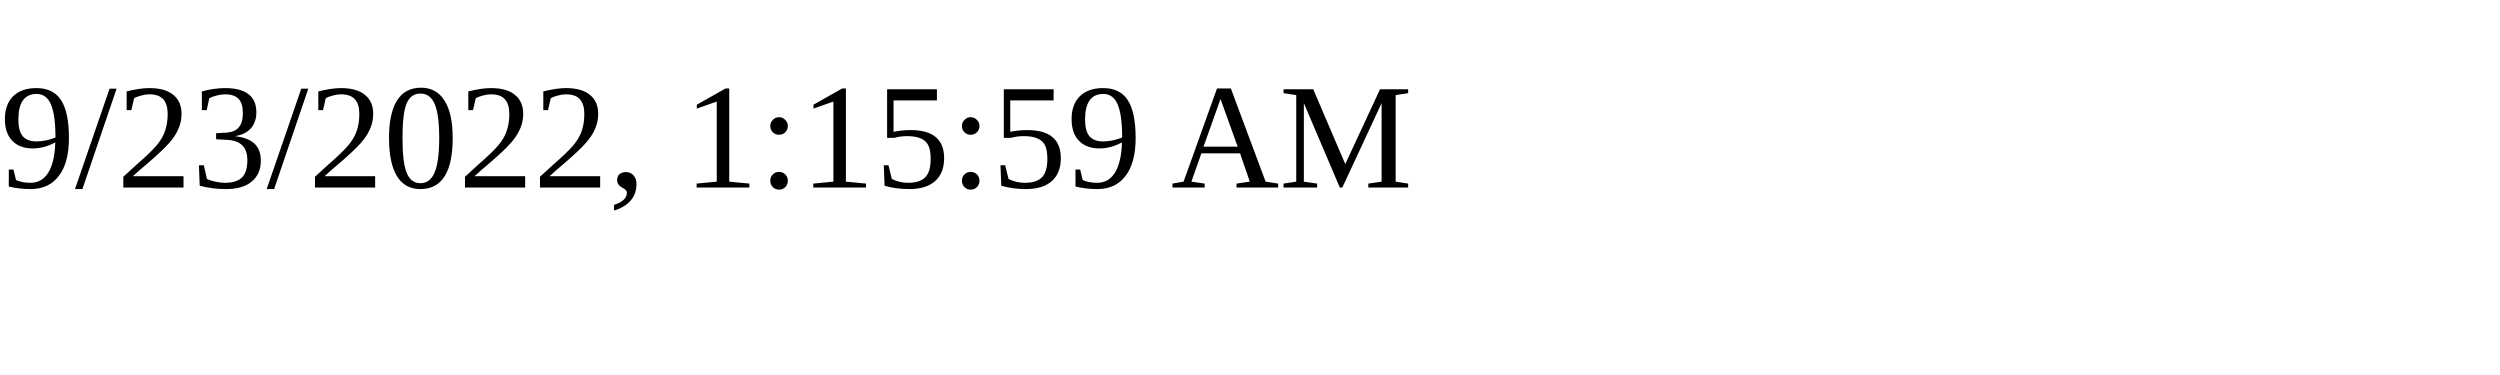
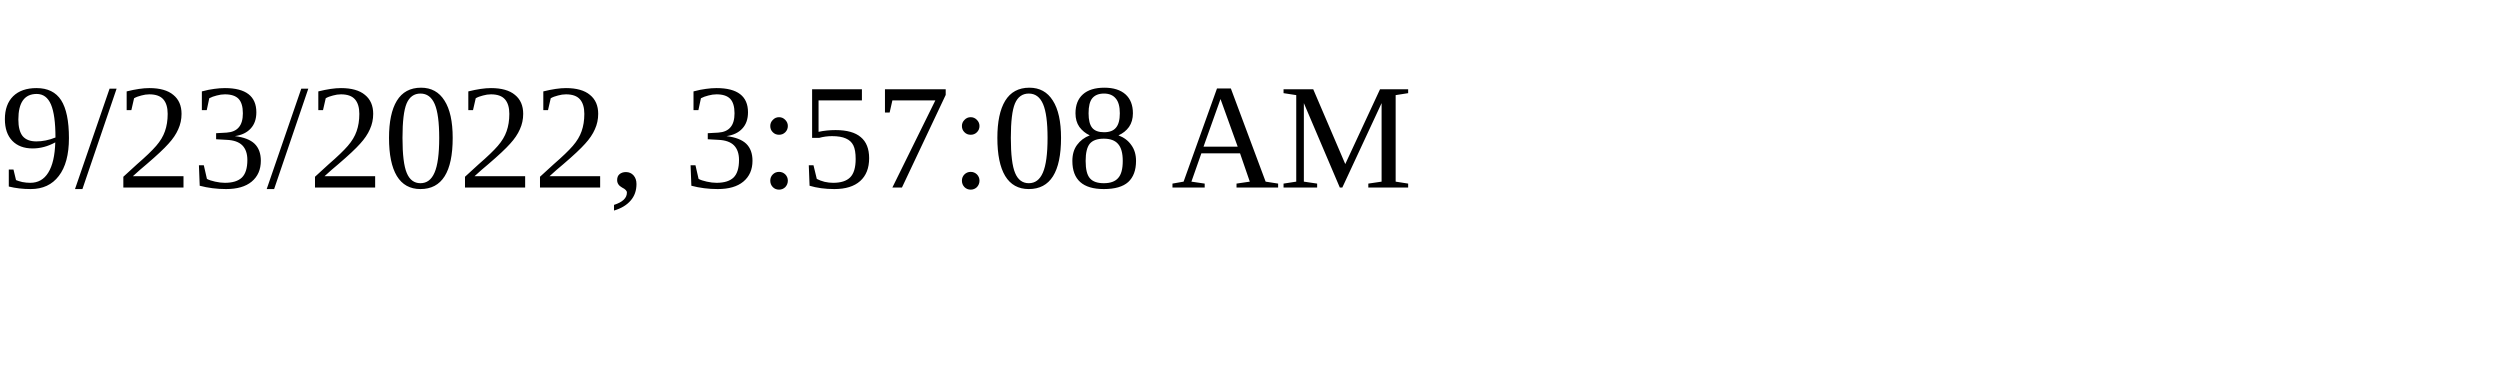
<svg xmlns="http://www.w3.org/2000/svg" height="30" width="200">
-   <text x="0" y="15">9/23/2022, 1:15:59 AM</text>
+   <text x="0" y="15">9/23/2022, 3:57:08 AM</text>
</svg>
